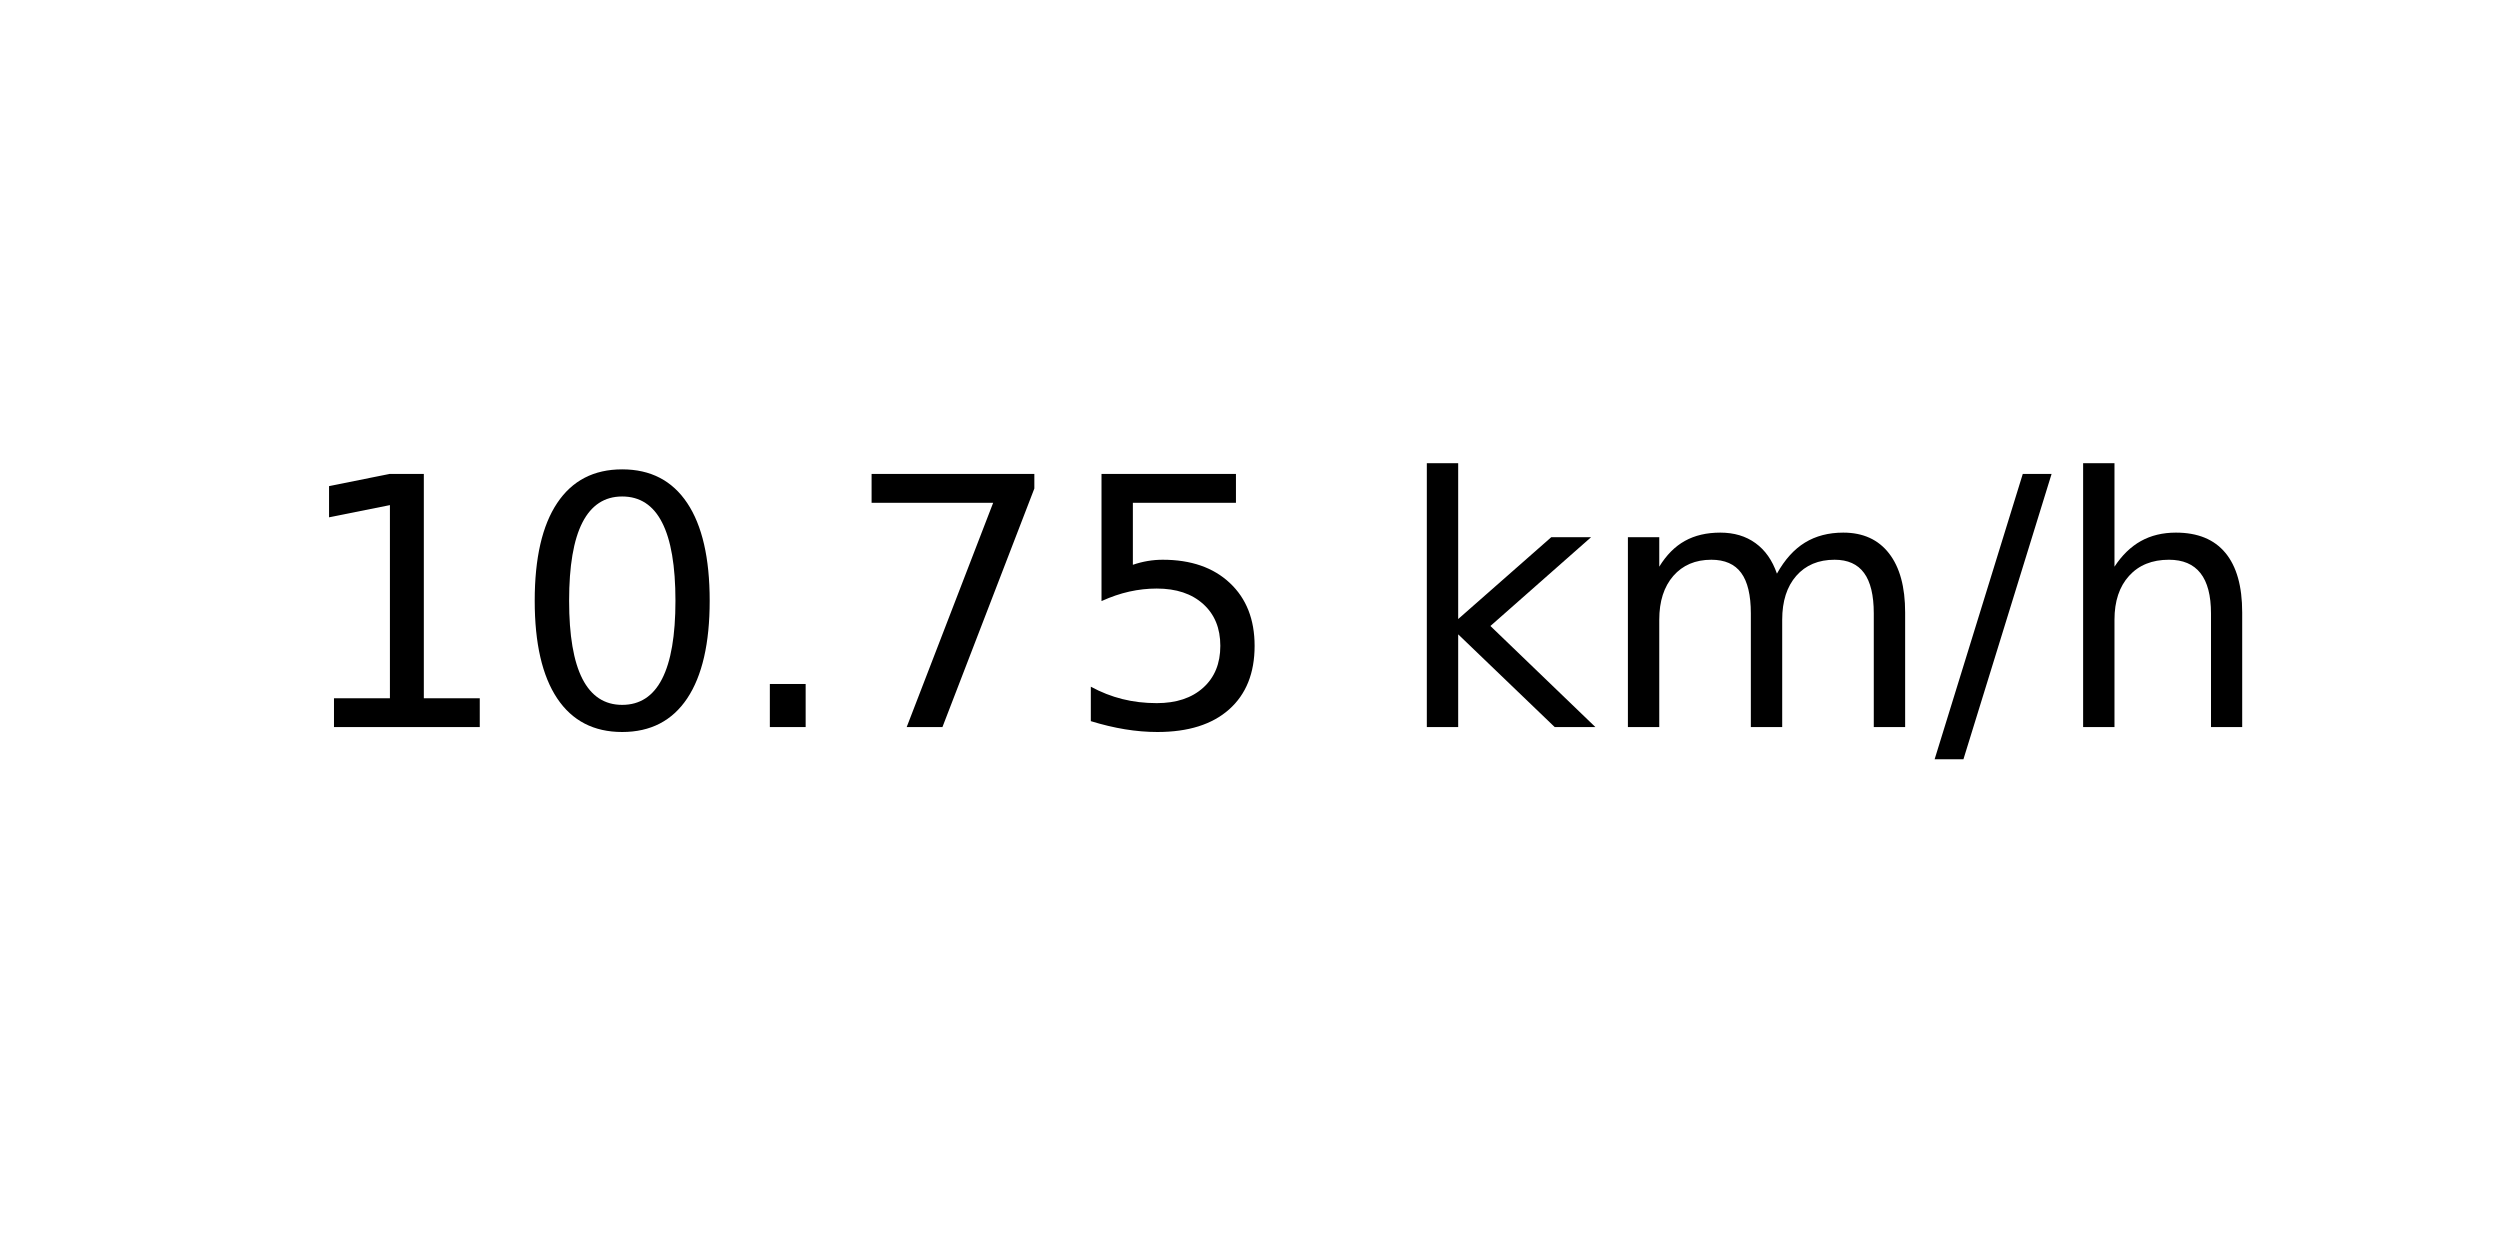
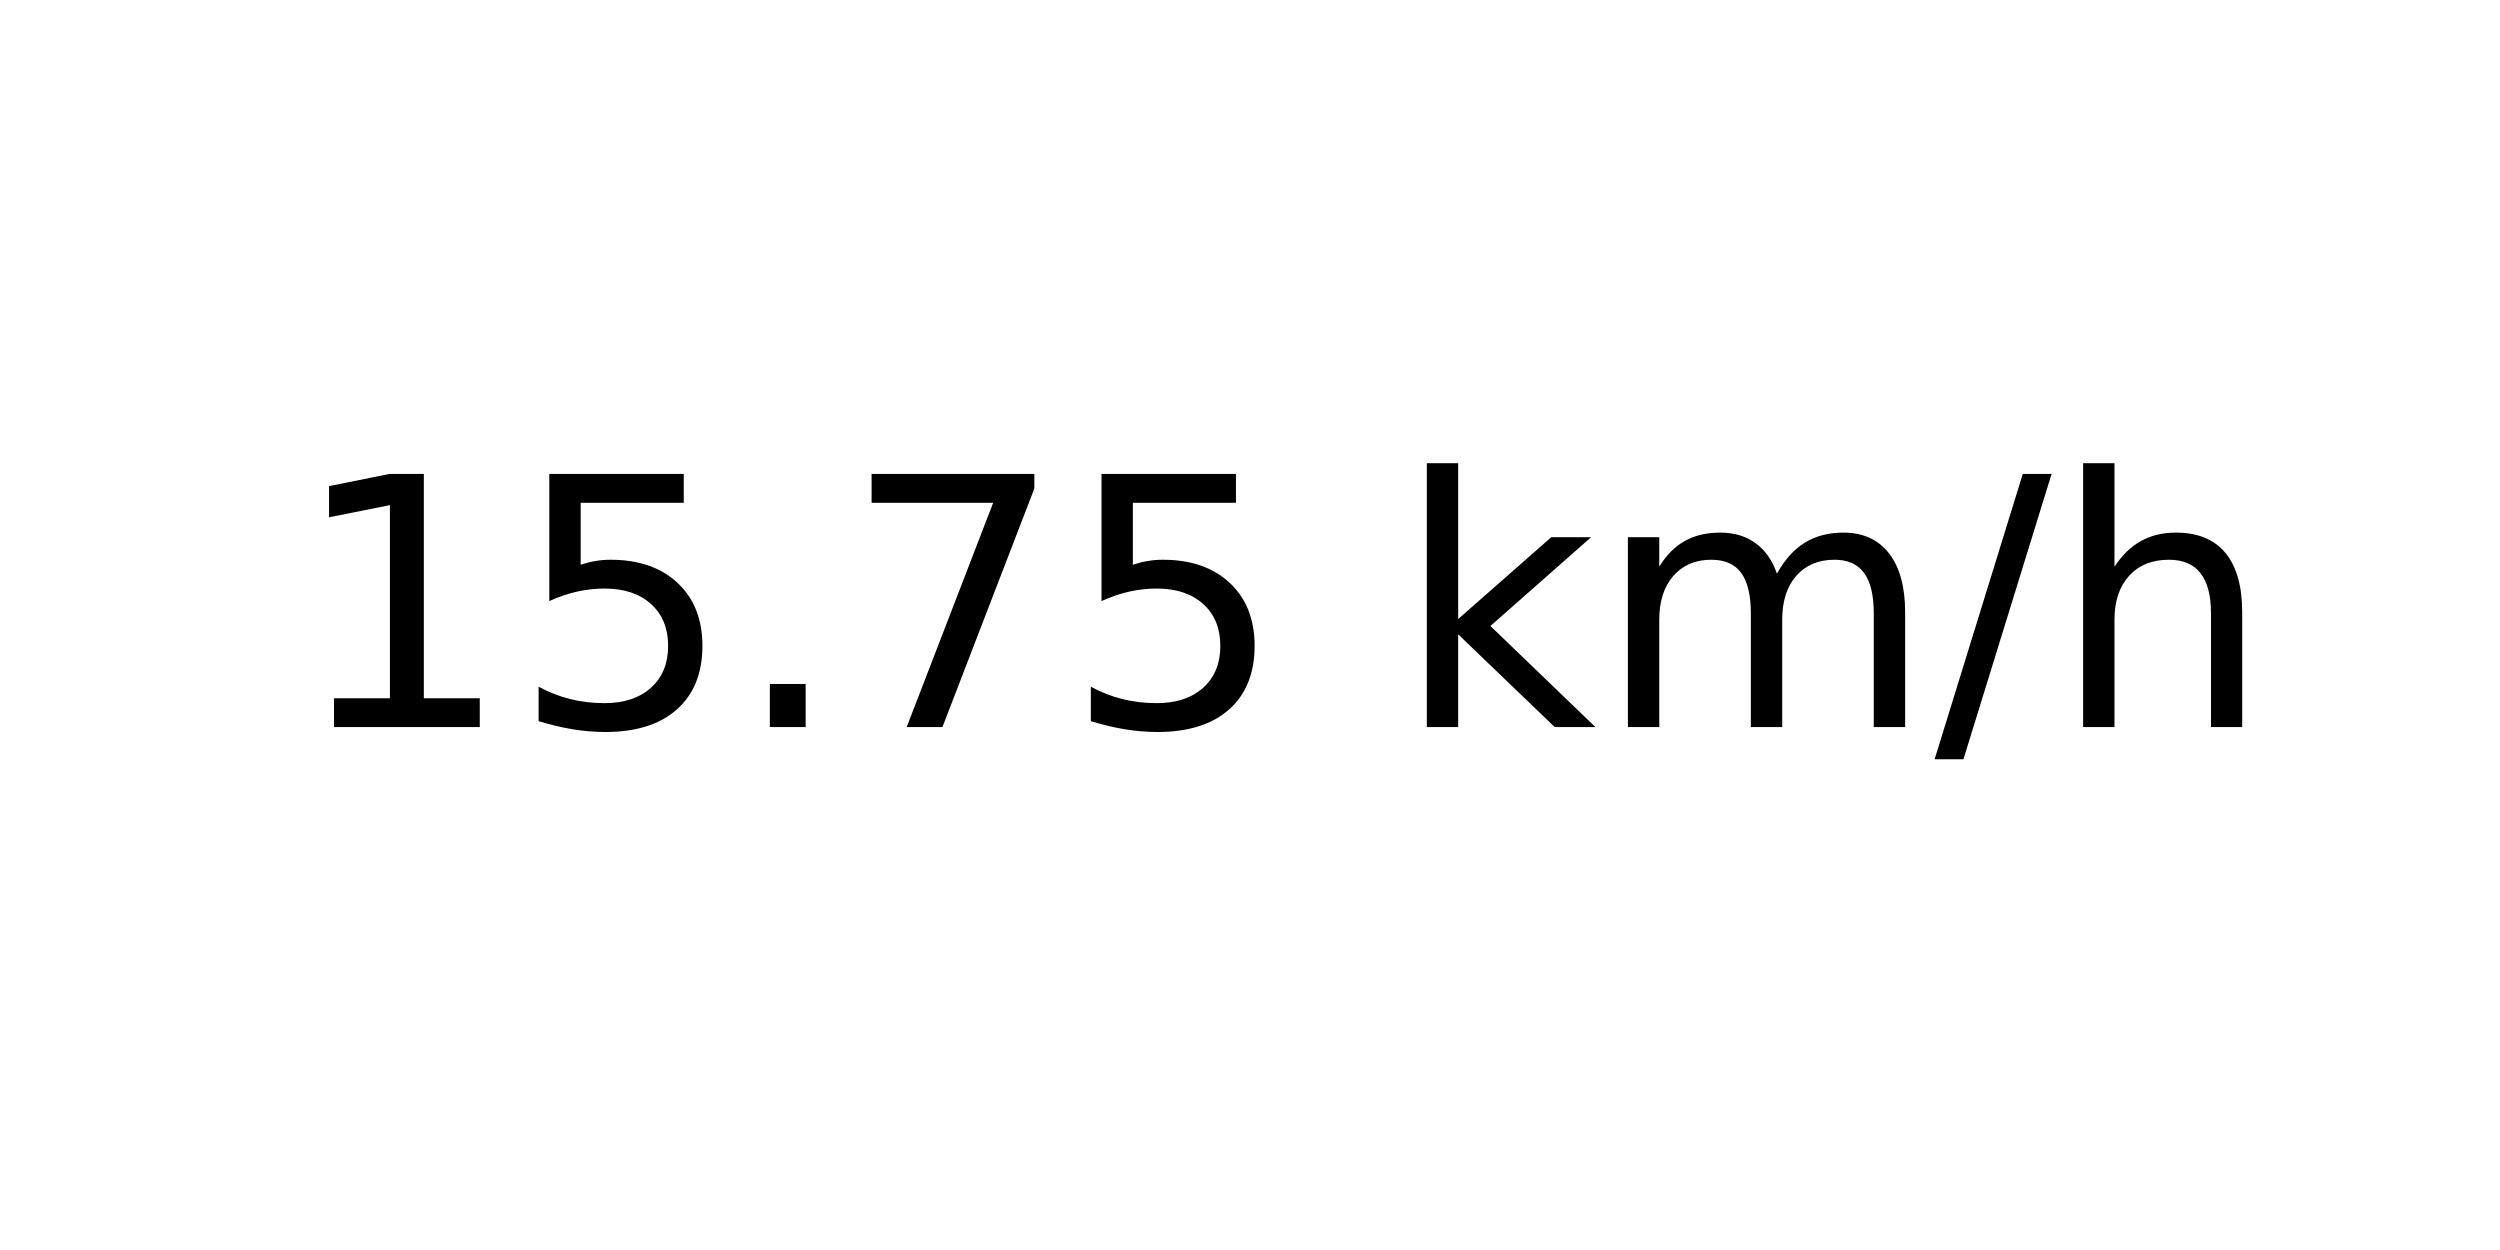
<svg xmlns="http://www.w3.org/2000/svg" xmlns:xlink="http://www.w3.org/1999/xlink" width="72pt" height="36pt" viewBox="0 0 72 36" version="1.1">
  <defs>
    <style type="text/css">*{stroke-linejoin: round; stroke-linecap: butt}</style>
  </defs>
  <g id="figure_1">
    <g id="axes_1">
      <g id="text_1">
        <g transform="translate(8.378125 20.93937) scale(0.1 -0.1)">
          <defs>
            <path id="DejaVuSans-31" d="M 794 531  L 1825 531  L 1825 4091  L 703 3866  L 703 4441  L 1819 4666  L 2450 4666  L 2450 531  L 3481 531  L 3481 0  L 794 0  L 794 531  z " transform="scale(0.015625)" />
-             <path id="DejaVuSans-30" d="M 2034 4250  Q 1547 4250 1301 3770  Q 1056 3291 1056 2328  Q 1056 1369 1301 889  Q 1547 409 2034 409  Q 2525 409 2770 889  Q 3016 1369 3016 2328  Q 3016 3291 2770 3770  Q 2525 4250 2034 4250  z M 2034 4750  Q 2819 4750 3233 4129  Q 3647 3509 3647 2328  Q 3647 1150 3233 529  Q 2819 -91 2034 -91  Q 1250 -91 836 529  Q 422 1150 422 2328  Q 422 3509 836 4129  Q 1250 4750 2034 4750  z " transform="scale(0.015625)" />
+             <path id="DejaVuSans-35" d="M 691 4666  L 3169 4666  L 3169 4134  L 1269 4134  L 1269 2991  Q 1406 3038 1543 3061  Q 1681 3084 1819 3084  Q 2600 3084 3056 2656  Q 3513 2228 3513 1497  Q 3513 744 3044 326  Q 2575 -91 1722 -91  Q 1428 -91 1123 -41  Q 819 9 494 109  L 494 744  Q 775 591 1075 516  Q 1375 441 1709 441  Q 2250 441 2565 725  Q 2881 1009 2881 1497  Q 2881 1984 2565 2268  Q 2250 2553 1709 2553  Q 1456 2553 1204 2497  Q 953 2441 691 2322  L 691 4666  z " transform="scale(0.015625)" />
            <path id="DejaVuSans-2e" d="M 684 794  L 1344 794  L 1344 0  L 684 0  L 684 794  z " transform="scale(0.015625)" />
            <path id="DejaVuSans-37" d="M 525 4666  L 3525 4666  L 3525 4397  L 1831 0  L 1172 0  L 2766 4134  L 525 4134  L 525 4666  z " transform="scale(0.015625)" />
-             <path id="DejaVuSans-35" d="M 691 4666  L 3169 4666  L 3169 4134  L 1269 4134  L 1269 2991  Q 1406 3038 1543 3061  Q 1681 3084 1819 3084  Q 2600 3084 3056 2656  Q 3513 2228 3513 1497  Q 3513 744 3044 326  Q 2575 -91 1722 -91  Q 1428 -91 1123 -41  Q 819 9 494 109  L 494 744  Q 775 591 1075 516  Q 1375 441 1709 441  Q 2250 441 2565 725  Q 2881 1009 2881 1497  Q 2881 1984 2565 2268  Q 2250 2553 1709 2553  Q 1456 2553 1204 2497  Q 953 2441 691 2322  L 691 4666  z " transform="scale(0.015625)" />
            <path id="DejaVuSans-20" transform="scale(0.015625)" />
            <path id="DejaVuSans-6b" d="M 581 4863  L 1159 4863  L 1159 1991  L 2875 3500  L 3609 3500  L 1753 1863  L 3688 0  L 2938 0  L 1159 1709  L 1159 0  L 581 0  L 581 4863  z " transform="scale(0.015625)" />
            <path id="DejaVuSans-6d" d="M 3328 2828  Q 3544 3216 3844 3400  Q 4144 3584 4550 3584  Q 5097 3584 5394 3201  Q 5691 2819 5691 2113  L 5691 0  L 5113 0  L 5113 2094  Q 5113 2597 4934 2840  Q 4756 3084 4391 3084  Q 3944 3084 3684 2787  Q 3425 2491 3425 1978  L 3425 0  L 2847 0  L 2847 2094  Q 2847 2600 2669 2842  Q 2491 3084 2119 3084  Q 1678 3084 1418 2786  Q 1159 2488 1159 1978  L 1159 0  L 581 0  L 581 3500  L 1159 3500  L 1159 2956  Q 1356 3278 1631 3431  Q 1906 3584 2284 3584  Q 2666 3584 2933 3390  Q 3200 3197 3328 2828  z " transform="scale(0.015625)" />
            <path id="DejaVuSans-2f" d="M 1625 4666  L 2156 4666  L 531 -594  L 0 -594  L 1625 4666  z " transform="scale(0.015625)" />
            <path id="DejaVuSans-68" d="M 3513 2113  L 3513 0  L 2938 0  L 2938 2094  Q 2938 2591 2744 2837  Q 2550 3084 2163 3084  Q 1697 3084 1428 2787  Q 1159 2491 1159 1978  L 1159 0  L 581 0  L 581 4863  L 1159 4863  L 1159 2956  Q 1366 3272 1645 3428  Q 1925 3584 2291 3584  Q 2894 3584 3203 3211  Q 3513 2838 3513 2113  z " transform="scale(0.015625)" />
          </defs>
          <use xlink:href="#DejaVuSans-31" />
-           <use xlink:href="#DejaVuSans-30" x="63.623" />
+           <use xlink:href="#DejaVuSans-35" x="63.623" />
          <use xlink:href="#DejaVuSans-2e" x="127.246" />
          <use xlink:href="#DejaVuSans-37" x="159.033" />
          <use xlink:href="#DejaVuSans-35" x="222.656" />
          <use xlink:href="#DejaVuSans-20" x="286.279" />
          <use xlink:href="#DejaVuSans-6b" x="318.066" />
          <use xlink:href="#DejaVuSans-6d" x="375.977" />
          <use xlink:href="#DejaVuSans-2f" x="473.389" />
          <use xlink:href="#DejaVuSans-68" x="507.08" />
        </g>
      </g>
    </g>
  </g>
</svg>
